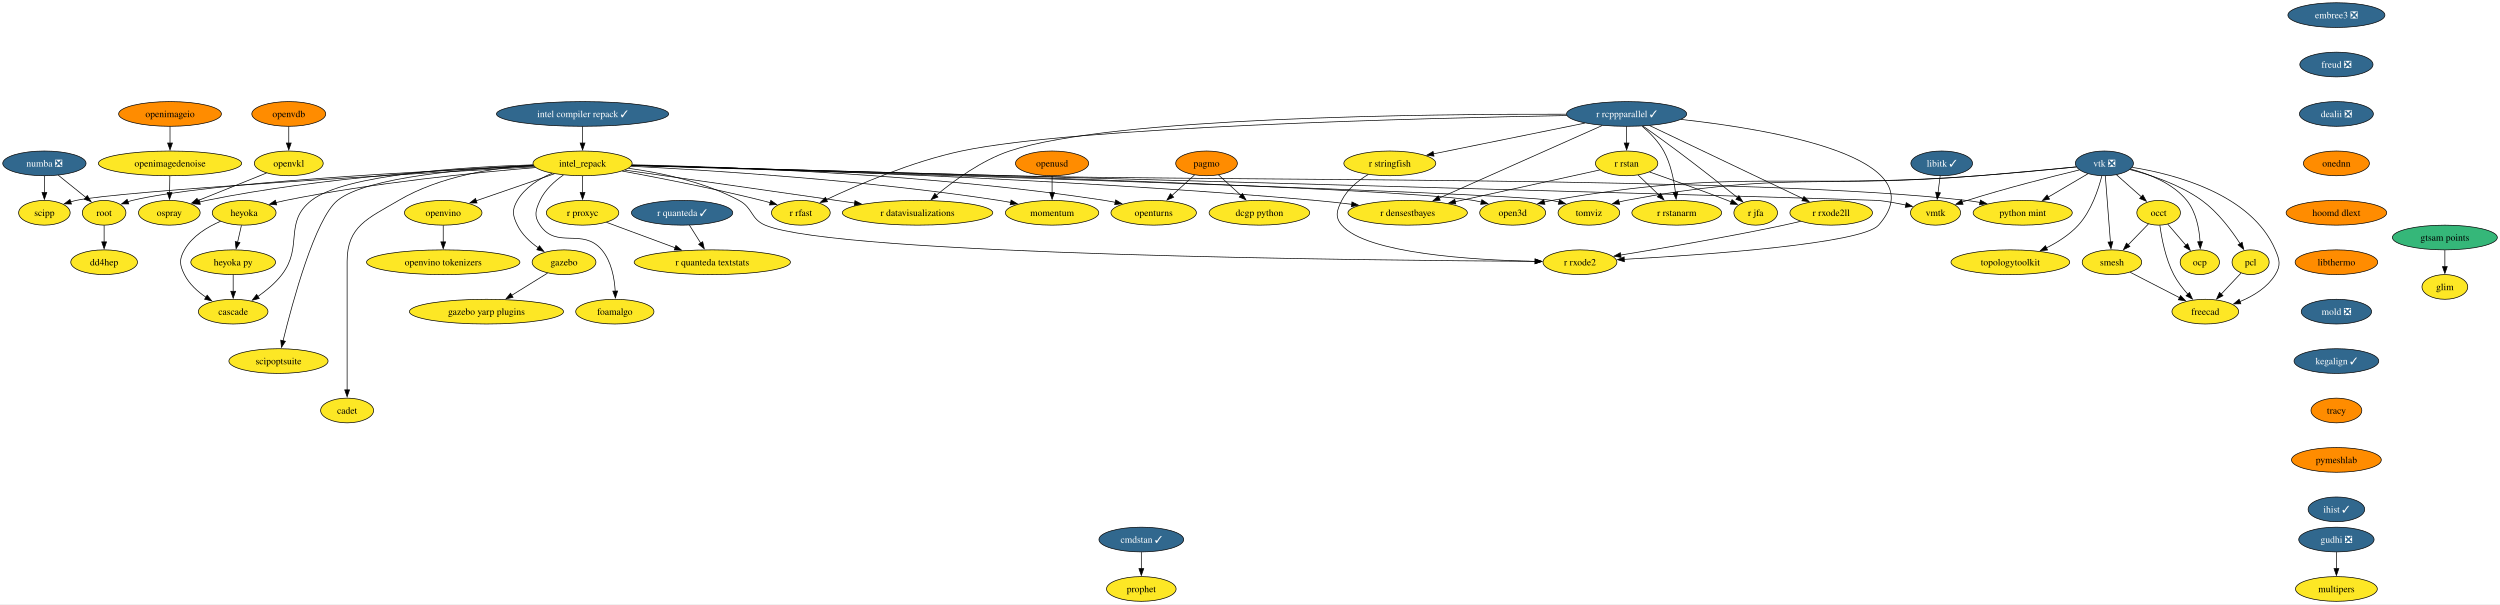
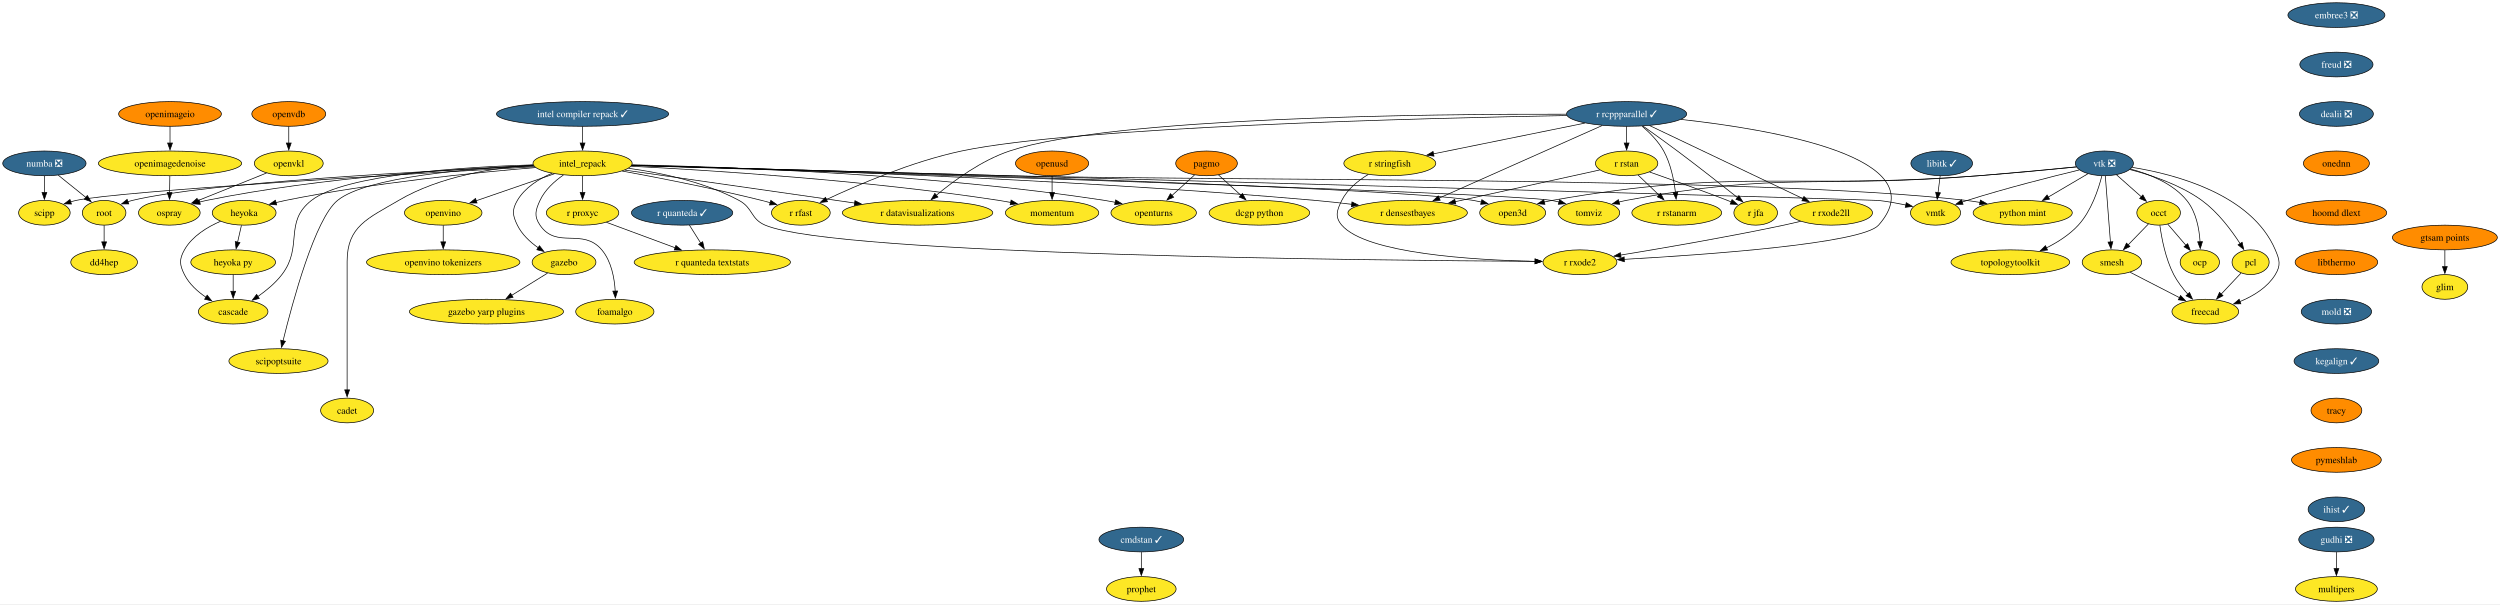
<svg xmlns="http://www.w3.org/2000/svg" xmlns:xlink="http://www.w3.org/1999/xlink" width="3642pt" height="880pt" viewBox="0.00 0.00 3642.00 880.00">
  <g id="graph0" class="graph" transform="scale(1 1) rotate(0) translate(4 876)">
    <polygon fill="white" stroke="none" points="-4,4 -4,-876 3638.14,-876 3638.14,4 -4,4" />
    <g id="node1" class="node">
      <g id="a_node1">
        <a xlink:href="https://github.com/conda-forge/libitk-feedstock/pull/119" xlink:title="libitk ✓">
          <ellipse fill="#31688e" stroke="black" cx="2824.68" cy="-638" rx="44.9" ry="18" />
          <text xml:space="preserve" text-anchor="middle" x="2824.68" y="-633.33" font-family="Times,serif" font-size="14.00" fill="white">libitk ✓</text>
        </a>
      </g>
    </g>
    <g id="node2" class="node">
      <g id="a_node2">
        <a xlink:href="https://github.com/conda-forge/vmtk-feedstock" xlink:title="vmtk">
          <ellipse fill="#fde725" stroke="black" cx="2815.68" cy="-566" rx="36.48" ry="18" />
          <text xml:space="preserve" text-anchor="middle" x="2815.68" y="-561.33" font-family="Times,serif" font-size="14.00">vmtk</text>
        </a>
      </g>
    </g>
    <g id="edge1" class="edge">
      <path fill="none" stroke="black" d="M2822.45,-619.7C2821.51,-612.32 2820.37,-603.52 2819.31,-595.25" />
      <polygon fill="black" stroke="black" points="2822.82,-595.08 2818.07,-585.61 2815.87,-595.97 2822.82,-595.08" />
    </g>
    <g id="node3" class="node">
      <g id="a_node3">
        <a xlink:href="https://github.com/conda-forge/openturns-feedstock" xlink:title="openturns">
          <ellipse fill="#fde725" stroke="black" cx="1676.68" cy="-566" rx="62.26" ry="18" />
          <text xml:space="preserve" text-anchor="middle" x="1676.68" y="-561.33" font-family="Times,serif" font-size="14.00">openturns</text>
        </a>
      </g>
    </g>
    <g id="node4" class="node">
      <g id="a_node4">
        <a xlink:href="https://github.com/conda-forge/pagmo-feedstock" xlink:title="pagmo">
          <ellipse fill="#ff8c00" stroke="black" cx="1753.68" cy="-638" rx="44.9" ry="18" />
          <text xml:space="preserve" text-anchor="middle" x="1753.68" y="-633.33" font-family="Times,serif" font-size="14.00">pagmo</text>
        </a>
      </g>
    </g>
    <g id="edge2" class="edge">
      <path fill="none" stroke="black" d="M1736.21,-621.12C1726.47,-612.27 1714.15,-601.07 1703.25,-591.16" />
      <polygon fill="black" stroke="black" points="1705.76,-588.71 1696,-584.57 1701.05,-593.89 1705.76,-588.71" />
    </g>
    <g id="node5" class="node">
      <g id="a_node5">
        <a xlink:href="https://github.com/conda-forge/dcgp-python-feedstock" xlink:title="dcgp python">
          <ellipse fill="#fde725" stroke="black" cx="1830.68" cy="-566" rx="73.3" ry="18" />
          <text xml:space="preserve" text-anchor="middle" x="1830.68" y="-561.33" font-family="Times,serif" font-size="14.00">dcgp python</text>
        </a>
      </g>
    </g>
    <g id="edge3" class="edge">
      <path fill="none" stroke="black" d="M1771.15,-621.12C1780.81,-612.33 1793.03,-601.23 1803.87,-591.37" />
      <polygon fill="black" stroke="black" points="1806.04,-594.13 1811.08,-584.82 1801.33,-588.95 1806.04,-594.13" />
    </g>
    <g id="node6" class="node">
      <g id="a_node6">
        <a xlink:href="https://github.com/conda-forge/r-rcppparallel-feedstock/pull/45" xlink:title="r rcppparallel ✓">
          <ellipse fill="#31688e" stroke="black" cx="2365.68" cy="-710" rx="87.51" ry="18" />
          <text xml:space="preserve" text-anchor="middle" x="2365.68" y="-705.33" font-family="Times,serif" font-size="14.00" fill="white">r rcppparallel ✓</text>
        </a>
      </g>
    </g>
    <g id="node7" class="node">
      <g id="a_node7">
        <a xlink:href="https://github.com/conda-forge/r-rstan-feedstock" xlink:title="r rstan">
          <ellipse fill="#fde725" stroke="black" cx="2365.68" cy="-638" rx="45.42" ry="18" />
          <text xml:space="preserve" text-anchor="middle" x="2365.68" y="-633.33" font-family="Times,serif" font-size="14.00">r rstan</text>
        </a>
      </g>
    </g>
    <g id="edge4" class="edge">
      <path fill="none" stroke="black" d="M2365.68,-691.7C2365.68,-684.41 2365.68,-675.73 2365.68,-667.54" />
      <polygon fill="black" stroke="black" points="2369.18,-667.62 2365.68,-657.62 2362.18,-667.62 2369.18,-667.62" />
    </g>
    <g id="node8" class="node">
      <g id="a_node8">
        <a xlink:href="https://github.com/conda-forge/r-rstanarm-feedstock" xlink:title="r rstanarm">
          <ellipse fill="#fde725" stroke="black" cx="2438.68" cy="-566" rx="65.41" ry="18" />
          <text xml:space="preserve" text-anchor="middle" x="2438.68" y="-561.33" font-family="Times,serif" font-size="14.00">r rstanarm</text>
        </a>
      </g>
    </g>
    <g id="edge5" class="edge">
      <path fill="none" stroke="black" d="M2388.23,-692.18C2399.33,-682.74 2411.96,-670.04 2419.68,-656 2429.87,-637.46 2434.6,-613.97 2436.79,-595.78" />
      <polygon fill="black" stroke="black" points="2440.26,-596.23 2437.77,-585.93 2433.29,-595.53 2440.26,-596.23" />
    </g>
    <g id="node9" class="node">
      <g id="a_node9">
        <a xlink:href="https://github.com/conda-forge/r-rfast-feedstock" xlink:title="r rfast">
          <ellipse fill="#fde725" stroke="black" cx="1162.68" cy="-566" rx="42.79" ry="18" />
          <text xml:space="preserve" text-anchor="middle" x="1162.68" y="-561.33" font-family="Times,serif" font-size="14.00">r rfast</text>
        </a>
      </g>
    </g>
    <g id="edge6" class="edge">
      <path fill="none" stroke="black" d="M2278.65,-707.67C2073.36,-703.97 1563.65,-691.42 1396.68,-656 1324.45,-640.68 1245.04,-606.5 1199.78,-585.24" />
      <polygon fill="black" stroke="black" points="1201.48,-582.17 1190.95,-581.04 1198.48,-588.49 1201.48,-582.17" />
    </g>
    <g id="node10" class="node">
      <g id="a_node10">
        <a xlink:href="https://github.com/conda-forge/r-stringfish-feedstock" xlink:title="r stringfish">
          <ellipse fill="#fde725" stroke="black" cx="2020.68" cy="-638" rx="66.99" ry="18" />
          <text xml:space="preserve" text-anchor="middle" x="2020.68" y="-633.33" font-family="Times,serif" font-size="14.00">r stringfish</text>
        </a>
      </g>
    </g>
    <g id="edge7" class="edge">
      <path fill="none" stroke="black" d="M2304.79,-696.65C2242.75,-684.06 2146.94,-664.62 2084.02,-651.85" />
      <polygon fill="black" stroke="black" points="2085.04,-648.49 2074.54,-649.93 2083.65,-655.35 2085.04,-648.49" />
    </g>
    <g id="node11" class="node">
      <g id="a_node11">
        <a xlink:href="https://github.com/conda-forge/r-datavisualizations-feedstock" xlink:title="r datavisualizations">
          <ellipse fill="#fde725" stroke="black" cx="1332.68" cy="-566" rx="109.61" ry="18" />
          <text xml:space="preserve" text-anchor="middle" x="1332.68" y="-561.33" font-family="Times,serif" font-size="14.00">r datavisualizations</text>
        </a>
      </g>
    </g>
    <g id="edge8" class="edge">
      <path fill="none" stroke="black" d="M2277.83,-709.61C2082,-710.05 1615.24,-705.66 1466.68,-656 1425.87,-642.36 1385.64,-612.9 1360.08,-591.6" />
      <polygon fill="black" stroke="black" points="1362.39,-588.97 1352.5,-585.15 1357.85,-594.3 1362.39,-588.97" />
    </g>
    <g id="node12" class="node">
      <g id="a_node12">
        <a xlink:href="https://github.com/conda-forge/r-jfa-feedstock" xlink:title="r jfa">
          <ellipse fill="#fde725" stroke="black" cx="2553.68" cy="-566" rx="31.74" ry="18" />
          <text xml:space="preserve" text-anchor="middle" x="2553.68" y="-561.33" font-family="Times,serif" font-size="14.00">r jfa</text>
        </a>
      </g>
    </g>
    <g id="edge9" class="edge">
      <path fill="none" stroke="black" d="M2389.52,-692.3C2404.11,-681.99 2423.1,-668.4 2439.68,-656 2470.07,-633.27 2504.32,-606.35 2527.28,-588.11" />
      <polygon fill="black" stroke="black" points="2529.25,-591.01 2534.9,-582.05 2524.89,-585.54 2529.25,-591.01" />
    </g>
    <g id="node13" class="node">
      <g id="a_node13">
        <a xlink:href="https://github.com/conda-forge/r-densestbayes-feedstock" xlink:title="r densestbayes">
          <ellipse fill="#fde725" stroke="black" cx="2046.68" cy="-566" rx="86.98" ry="18" />
          <text xml:space="preserve" text-anchor="middle" x="2046.68" y="-561.33" font-family="Times,serif" font-size="14.00">r densestbayes</text>
        </a>
      </g>
    </g>
    <g id="edge10" class="edge">
      <path fill="none" stroke="black" d="M2330.01,-693.12C2271.8,-667.21 2156.43,-615.86 2092.32,-587.32" />
      <polygon fill="black" stroke="black" points="2094.06,-584.26 2083.5,-583.39 2091.21,-590.65 2094.06,-584.26" />
    </g>
    <g id="node14" class="node">
      <g id="a_node14">
        <a xlink:href="https://github.com/conda-forge/r-rxode2ll-feedstock" xlink:title="r rxode2ll">
          <ellipse fill="#fde725" stroke="black" cx="2663.68" cy="-566" rx="60.15" ry="18" />
          <text xml:space="preserve" text-anchor="middle" x="2663.68" y="-561.33" font-family="Times,serif" font-size="14.00">r rxode2ll</text>
        </a>
      </g>
    </g>
    <g id="edge11" class="edge">
      <path fill="none" stroke="black" d="M2399.28,-692.99C2454.28,-666.78 2563.32,-614.82 2622.74,-586.51" />
      <polygon fill="black" stroke="black" points="2624,-589.78 2631.52,-582.32 2620.99,-583.47 2624,-589.78" />
    </g>
    <g id="node15" class="node">
      <g id="a_node15">
        <a xlink:href="https://github.com/conda-forge/r-rxode2-feedstock" xlink:title="r rxode2">
          <ellipse fill="#fde725" stroke="black" cx="2297.68" cy="-494" rx="53.84" ry="18" />
          <text xml:space="preserve" text-anchor="middle" x="2297.68" y="-489.32" font-family="Times,serif" font-size="14.00">r rxode2</text>
        </a>
      </g>
    </g>
    <g id="edge12" class="edge">
      <path fill="none" stroke="black" d="M2444.8,-702.03C2576.99,-687.5 2820.09,-646.71 2732.68,-548 2708.54,-520.74 2477.27,-504.61 2362.14,-498.21" />
      <polygon fill="black" stroke="black" points="2362.39,-494.72 2352.21,-497.67 2362.01,-501.71 2362.39,-494.72" />
    </g>
    <g id="edge13" class="edge">
      <path fill="none" stroke="black" d="M2382.24,-621.12C2391.31,-612.42 2402.75,-601.45 2412.96,-591.66" />
      <polygon fill="black" stroke="black" points="2415.27,-594.29 2420.07,-584.84 2410.43,-589.24 2415.27,-594.29" />
    </g>
    <g id="edge14" class="edge">
      <path fill="none" stroke="black" d="M2399.12,-625.45C2429.03,-615 2473.97,-598.99 2512.68,-584 2514.46,-583.31 2516.27,-582.6 2518.11,-581.87" />
      <polygon fill="black" stroke="black" points="2519.24,-585.18 2527.2,-578.18 2516.62,-578.7 2519.24,-585.18" />
    </g>
    <g id="edge15" class="edge">
      <path fill="none" stroke="black" d="M2326.56,-628.42C2274.11,-616.91 2180.14,-596.29 2115.66,-582.14" />
      <polygon fill="black" stroke="black" points="2116.78,-578.8 2106.26,-580.07 2115.28,-585.64 2116.78,-578.8" />
    </g>
    <g id="edge16" class="edge">
      <path fill="none" stroke="black" d="M1989.3,-621.89C1974.71,-613.05 1958.82,-600.38 1950.68,-584 1943.56,-569.67 1940.25,-560.14 1950.68,-548 1986.24,-506.59 2141.96,-497.18 2232.25,-495.27" />
      <polygon fill="black" stroke="black" points="2232.29,-498.77 2242.22,-495.08 2232.16,-491.77 2232.29,-498.77" />
    </g>
    <g id="edge17" class="edge">
      <path fill="none" stroke="black" d="M2619.23,-553.6C2611.09,-551.64 2602.64,-549.69 2594.68,-548 2512.61,-530.59 2416.97,-514.22 2356.87,-504.4" />
      <polygon fill="black" stroke="black" points="2357.63,-500.98 2347.2,-502.83 2356.51,-507.89 2357.63,-500.98" />
    </g>
    <g id="node16" class="node">
      <g id="a_node16">
        <a xlink:href="https://github.com/conda-forge/vtk-feedstock/pull/443" xlink:title="vtk ❎">
          <ellipse fill="#31688e" stroke="black" cx="3061.68" cy="-638" rx="42.26" ry="18" />
          <text xml:space="preserve" text-anchor="middle" x="3061.68" y="-633.33" font-family="Times,serif" font-size="14.00" fill="white">vtk ❎</text>
        </a>
      </g>
    </g>
    <g id="edge18" class="edge">
      <path fill="none" stroke="black" d="M3025.25,-628.45C2984.93,-618.73 2918.18,-601.88 2861.68,-584 2859.3,-583.25 2856.87,-582.45 2854.43,-581.62" />
      <polygon fill="black" stroke="black" points="2855.77,-578.38 2845.18,-578.36 2853.45,-584.98 2855.77,-578.38" />
    </g>
    <g id="node17" class="node">
      <g id="a_node17">
        <a xlink:href="https://github.com/conda-forge/occt-feedstock" xlink:title="occt">
          <ellipse fill="#fde725" stroke="black" cx="3140.68" cy="-566" rx="31.74" ry="18" />
          <text xml:space="preserve" text-anchor="middle" x="3140.68" y="-561.33" font-family="Times,serif" font-size="14.00">occt</text>
        </a>
      </g>
    </g>
    <g id="edge19" class="edge">
      <path fill="none" stroke="black" d="M3079.21,-621.46C3089.86,-612.03 3103.63,-599.82 3115.44,-589.36" />
      <polygon fill="black" stroke="black" points="3117.71,-592.03 3122.87,-582.78 3113.07,-586.79 3117.71,-592.03" />
    </g>
    <g id="node18" class="node">
      <g id="a_node18">
        <a xlink:href="https://github.com/conda-forge/smesh-feedstock" xlink:title="smesh">
          <ellipse fill="#fde725" stroke="black" cx="3072.68" cy="-494" rx="43.32" ry="18" />
          <text xml:space="preserve" text-anchor="middle" x="3072.68" y="-489.32" font-family="Times,serif" font-size="14.00">smesh</text>
        </a>
      </g>
    </g>
    <g id="edge20" class="edge">
      <path fill="none" stroke="black" d="M3063.03,-619.59C3064.88,-595.61 3068.25,-552.14 3070.48,-523.42" />
      <polygon fill="black" stroke="black" points="3073.95,-523.86 3071.24,-513.62 3066.97,-523.32 3073.95,-523.86" />
    </g>
    <g id="node19" class="node">
      <g id="a_node19">
        <a xlink:href="https://github.com/conda-forge/pcl-feedstock" xlink:title="pcl">
          <ellipse fill="#fde725" stroke="black" cx="3274.68" cy="-494" rx="27" ry="18" />
          <text xml:space="preserve" text-anchor="middle" x="3274.68" y="-489.32" font-family="Times,serif" font-size="14.00">pcl</text>
        </a>
      </g>
    </g>
    <g id="edge21" class="edge">
      <path fill="none" stroke="black" d="M3098.73,-629.02C3129.04,-621.19 3171.94,-607.01 3203.68,-584 3226.98,-567.11 3246.75,-540.63 3259.46,-520.95" />
      <polygon fill="black" stroke="black" points="3262.32,-522.98 3264.64,-512.64 3256.38,-519.27 3262.32,-522.98" />
    </g>
    <g id="node20" class="node">
      <g id="a_node20">
        <a xlink:href="https://github.com/conda-forge/freecad-feedstock" xlink:title="freecad">
          <ellipse fill="#fde725" stroke="black" cx="3208.68" cy="-422" rx="48.58" ry="18" />
          <text xml:space="preserve" text-anchor="middle" x="3208.68" y="-417.32" font-family="Times,serif" font-size="14.00">freecad</text>
        </a>
      </g>
    </g>
    <g id="edge22" class="edge">
      <path fill="none" stroke="black" d="M3102.16,-632.21C3163.34,-622.39 3275.92,-593.54 3310.68,-512 3316.95,-497.28 3318.98,-489.68 3310.68,-476 3299.27,-457.22 3278.81,-444.79 3259.19,-436.72" />
      <polygon fill="black" stroke="black" points="3260.45,-433.45 3249.85,-433.21 3257.98,-440.01 3260.45,-433.45" />
    </g>
    <g id="node21" class="node">
      <g id="a_node21">
        <a xlink:href="https://github.com/conda-forge/topologytoolkit-feedstock" xlink:title="topologytoolkit">
          <ellipse fill="#fde725" stroke="black" cx="2924.68" cy="-494" rx="86.46" ry="18" />
          <text xml:space="preserve" text-anchor="middle" x="2924.68" y="-489.32" font-family="Times,serif" font-size="14.00">topologytoolkit</text>
        </a>
      </g>
    </g>
    <g id="edge23" class="edge">
      <path fill="none" stroke="black" d="M3057.96,-619.71C3053.02,-600.26 3042.63,-568.69 3023.68,-548 3010.92,-534.07 2993.64,-523.09 2977.09,-514.83" />
      <polygon fill="black" stroke="black" points="2978.83,-511.78 2968.29,-510.67 2975.84,-518.11 2978.83,-511.78" />
    </g>
    <g id="node22" class="node">
      <g id="a_node22">
        <a xlink:href="https://github.com/conda-forge/tomviz-feedstock" xlink:title="tomviz">
          <ellipse fill="#fde725" stroke="black" cx="2310.68" cy="-566" rx="44.9" ry="18" />
          <text xml:space="preserve" text-anchor="middle" x="2310.68" y="-561.33" font-family="Times,serif" font-size="14.00">tomviz</text>
        </a>
      </g>
    </g>
    <g id="edge24" class="edge">
      <path fill="none" stroke="black" d="M3020.64,-632.92C2983.56,-629.3 2927.49,-623.98 2878.68,-620 2650.43,-601.41 2589.67,-626.68 2364.68,-584 2361.31,-583.36 2357.86,-582.58 2354.41,-581.71" />
      <polygon fill="black" stroke="black" points="2355.52,-578.39 2344.95,-579.08 2353.65,-585.13 2355.52,-578.39" />
    </g>
    <g id="node23" class="node">
      <g id="a_node23">
        <a xlink:href="https://github.com/conda-forge/python-mint-feedstock" xlink:title="python mint">
          <ellipse fill="#fde725" stroke="black" cx="2942.68" cy="-566" rx="72.25" ry="18" />
          <text xml:space="preserve" text-anchor="middle" x="2942.68" y="-561.33" font-family="Times,serif" font-size="14.00">python mint</text>
        </a>
      </g>
    </g>
    <g id="edge25" class="edge">
      <path fill="none" stroke="black" d="M3037.6,-622.83C3021.02,-613.08 2998.67,-599.94 2979.82,-588.85" />
      <polygon fill="black" stroke="black" points="2981.75,-585.92 2971.36,-583.87 2978.2,-591.96 2981.75,-585.92" />
    </g>
    <g id="node24" class="node">
      <g id="a_node24">
        <a xlink:href="https://github.com/conda-forge/ocp-feedstock" xlink:title="ocp">
          <ellipse fill="#fde725" stroke="black" cx="3200.68" cy="-494" rx="28.59" ry="18" />
          <text xml:space="preserve" text-anchor="middle" x="3200.68" y="-489.32" font-family="Times,serif" font-size="14.00">ocp</text>
        </a>
      </g>
    </g>
    <g id="edge26" class="edge">
      <path fill="none" stroke="black" d="M3099.74,-629.76C3126.59,-622.66 3161.28,-609.09 3181.68,-584 3195.4,-567.13 3199.86,-542.67 3201.05,-523.66" />
      <polygon fill="black" stroke="black" points="3204.54,-523.99 3201.37,-513.88 3197.54,-523.76 3204.54,-523.99" />
    </g>
    <g id="node25" class="node">
      <g id="a_node25">
        <a xlink:href="https://github.com/conda-forge/open3d-feedstock" xlink:title="open3d">
          <ellipse fill="#fde725" stroke="black" cx="2199.68" cy="-566" rx="48.05" ry="18" />
          <text xml:space="preserve" text-anchor="middle" x="2199.68" y="-561.33" font-family="Times,serif" font-size="14.00">open3d</text>
        </a>
      </g>
    </g>
    <g id="edge27" class="edge">
      <path fill="none" stroke="black" d="M3021.01,-632.81C2983.95,-629.09 2927.68,-623.69 2878.68,-620 2602.55,-599.19 2529.41,-631.89 2256.68,-584 2253.07,-583.37 2249.36,-582.58 2245.66,-581.7" />
      <polygon fill="black" stroke="black" points="2246.67,-578.35 2236.11,-579.2 2244.9,-585.12 2246.67,-578.35" />
    </g>
    <g id="edge28" class="edge">
      <path fill="none" stroke="black" d="M3125.92,-549.81C3117.26,-540.89 3106.1,-529.41 3096.24,-519.26" />
      <polygon fill="black" stroke="black" points="3098.88,-516.95 3089.41,-512.22 3093.86,-521.83 3098.88,-516.95" />
    </g>
    <g id="edge29" class="edge">
      <path fill="none" stroke="black" d="M3142.5,-547.76C3145.01,-529.18 3150.66,-499.17 3162.68,-476 3168.01,-465.73 3175.72,-455.78 3183.31,-447.33" />
      <polygon fill="black" stroke="black" points="3185.7,-449.89 3190.02,-440.22 3180.61,-445.08 3185.7,-449.89" />
    </g>
    <g id="edge30" class="edge">
      <path fill="none" stroke="black" d="M3153.99,-549.46C3161.79,-540.37 3171.79,-528.7 3180.54,-518.5" />
      <polygon fill="black" stroke="black" points="3182.98,-521.03 3186.83,-511.16 3177.66,-516.48 3182.98,-521.03" />
    </g>
    <g id="edge31" class="edge">
      <path fill="none" stroke="black" d="M3099.22,-479.34C3119.74,-468.78 3148.39,-454.03 3171.23,-442.27" />
      <polygon fill="black" stroke="black" points="3172.63,-445.49 3179.92,-437.8 3169.43,-439.27 3172.63,-445.49" />
    </g>
    <g id="edge32" class="edge">
      <path fill="none" stroke="black" d="M3260.68,-478.15C3252.29,-469.25 3241.4,-457.71 3231.76,-447.48" />
      <polygon fill="black" stroke="black" points="3234.48,-445.27 3225.08,-440.39 3229.39,-450.07 3234.48,-445.27" />
    </g>
    <g id="node26" class="node">
      <g id="a_node26">
        <a xlink:href="https://github.com/conda-forge/numba-feedstock/pull/186" xlink:title="numba ❎">
          <ellipse fill="#31688e" stroke="black" cx="60.68" cy="-638" rx="60.68" ry="18" />
          <text xml:space="preserve" text-anchor="middle" x="60.68" y="-633.33" font-family="Times,serif" font-size="14.00" fill="white">numba ❎</text>
        </a>
      </g>
    </g>
    <g id="node27" class="node">
      <g id="a_node27">
        <a xlink:href="https://github.com/conda-forge/root-feedstock" xlink:title="root">
          <ellipse fill="#fde725" stroke="black" cx="147.68" cy="-566" rx="31.74" ry="18" />
          <text xml:space="preserve" text-anchor="middle" x="147.68" y="-561.33" font-family="Times,serif" font-size="14.00">root</text>
        </a>
      </g>
    </g>
    <g id="edge33" class="edge">
      <path fill="none" stroke="black" d="M80.86,-620.76C92.81,-611.14 108.11,-598.84 121.04,-588.43" />
      <polygon fill="black" stroke="black" points="123.19,-591.19 128.79,-582.2 118.8,-585.74 123.19,-591.19" />
    </g>
    <g id="node28" class="node">
      <g id="a_node28">
        <a xlink:href="https://github.com/conda-forge/scipp-feedstock" xlink:title="scipp">
          <ellipse fill="#fde725" stroke="black" cx="60.68" cy="-566" rx="37.53" ry="18" />
          <text xml:space="preserve" text-anchor="middle" x="60.68" y="-561.33" font-family="Times,serif" font-size="14.00">scipp</text>
        </a>
      </g>
    </g>
    <g id="edge34" class="edge">
      <path fill="none" stroke="black" d="M60.68,-619.7C60.68,-612.41 60.68,-603.73 60.68,-595.54" />
      <polygon fill="black" stroke="black" points="64.18,-595.62 60.68,-585.62 57.18,-595.62 64.18,-595.62" />
    </g>
    <g id="node29" class="node">
      <g id="a_node29">
        <a xlink:href="https://github.com/conda-forge/dd4hep-feedstock" xlink:title="dd4hep">
          <ellipse fill="#fde725" stroke="black" cx="147.68" cy="-494" rx="48.58" ry="18" />
          <text xml:space="preserve" text-anchor="middle" x="147.68" y="-489.32" font-family="Times,serif" font-size="14.00">dd4hep</text>
        </a>
      </g>
    </g>
    <g id="edge35" class="edge">
      <path fill="none" stroke="black" d="M147.68,-547.7C147.68,-540.41 147.68,-531.73 147.68,-523.54" />
      <polygon fill="black" stroke="black" points="151.18,-523.62 147.68,-513.62 144.18,-523.62 151.18,-523.62" />
    </g>
    <g id="node30" class="node">
      <g id="a_node30">
        <a xlink:href="https://github.com/conda-forge/r-quanteda-feedstock/pull/47" xlink:title="r quanteda ✓">
          <ellipse fill="#31688e" stroke="black" cx="989.68" cy="-566" rx="73.83" ry="18" />
          <text xml:space="preserve" text-anchor="middle" x="989.68" y="-561.33" font-family="Times,serif" font-size="14.00" fill="white">r quanteda ✓</text>
        </a>
      </g>
    </g>
    <g id="node31" class="node">
      <g id="a_node31">
        <a xlink:href="https://github.com/conda-forge/r-quanteda.textstats-feedstock" xlink:title="r quanteda textstats">
          <ellipse fill="#fde725" stroke="black" cx="1033.68" cy="-494" rx="113.82" ry="18" />
          <text xml:space="preserve" text-anchor="middle" x="1033.68" y="-489.32" font-family="Times,serif" font-size="14.00">r quanteda textstats</text>
        </a>
      </g>
    </g>
    <g id="edge36" class="edge">
      <path fill="none" stroke="black" d="M1000.33,-548.05C1005.28,-540.18 1011.29,-530.62 1016.84,-521.79" />
      <polygon fill="black" stroke="black" points="1019.66,-523.89 1022.01,-513.56 1013.73,-520.16 1019.66,-523.89" />
    </g>
    <g id="node32" class="node">
      <g id="a_node32">
        <a xlink:href="https://github.com/conda-forge/embree3-feedstock/pull/45" xlink:title="embree3 ❎">
          <ellipse fill="#31688e" stroke="black" cx="3399.68" cy="-854" rx="70.68" ry="18" />
          <text xml:space="preserve" text-anchor="middle" x="3399.68" y="-849.33" font-family="Times,serif" font-size="14.00" fill="white">embree3 ❎</text>
        </a>
      </g>
    </g>
    <g id="node33" class="node">
      <g id="a_node33">
        <a xlink:href="https://github.com/conda-forge/freud-feedstock/pull/75" xlink:title="freud ❎">
          <ellipse fill="#31688e" stroke="black" cx="3399.68" cy="-782" rx="53.31" ry="18" />
          <text xml:space="preserve" text-anchor="middle" x="3399.68" y="-777.33" font-family="Times,serif" font-size="14.00" fill="white">freud ❎</text>
        </a>
      </g>
    </g>
    <g id="node34" class="node">
      <g id="a_node34">
        <a xlink:href="https://github.com/conda-forge/dealii-feedstock/pull/37" xlink:title="dealii ❎">
          <ellipse fill="#31688e" stroke="black" cx="3399.68" cy="-710" rx="53.84" ry="18" />
          <text xml:space="preserve" text-anchor="middle" x="3399.68" y="-705.33" font-family="Times,serif" font-size="14.00" fill="white">dealii ❎</text>
        </a>
      </g>
    </g>
    <g id="node40" class="node">
      <g id="a_node40">
        <a xlink:href="https://github.com/conda-forge/onednn-feedstock" xlink:title="onednn">
          <ellipse fill="#ff8c00" stroke="black" cx="3399.68" cy="-638" rx="48.05" ry="18" />
          <text xml:space="preserve" text-anchor="middle" x="3399.68" y="-633.33" font-family="Times,serif" font-size="14.00">onednn</text>
        </a>
      </g>
    </g>
    <g id="node35" class="node">
      <g id="a_node35">
        <a xlink:href="https://github.com/conda-forge/gudhi-feedstock/pull/81" xlink:title="gudhi ❎">
          <ellipse fill="#31688e" stroke="black" cx="3399.68" cy="-90" rx="54.89" ry="18" />
          <text xml:space="preserve" text-anchor="middle" x="3399.68" y="-85.33" font-family="Times,serif" font-size="14.00" fill="white">gudhi ❎</text>
        </a>
      </g>
    </g>
    <g id="node36" class="node">
      <g id="a_node36">
        <a xlink:href="https://github.com/conda-forge/multipers-feedstock" xlink:title="multipers">
          <ellipse fill="#fde725" stroke="black" cx="3399.68" cy="-18" rx="59.63" ry="18" />
          <text xml:space="preserve" text-anchor="middle" x="3399.68" y="-13.32" font-family="Times,serif" font-size="14.00">multipers</text>
        </a>
      </g>
    </g>
    <g id="edge39" class="edge">
      <path fill="none" stroke="black" d="M3399.68,-71.7C3399.68,-64.41 3399.68,-55.73 3399.68,-47.54" />
      <polygon fill="black" stroke="black" points="3403.18,-47.62 3399.68,-37.62 3396.18,-47.62 3403.18,-47.62" />
    </g>
    <g id="node37" class="node">
      <g id="a_node37">
        <a xlink:href="https://github.com/conda-forge/openimageio-feedstock" xlink:title="openimageio">
          <ellipse fill="#ff8c00" stroke="black" cx="243.68" cy="-710" rx="74.88" ry="18" />
          <text xml:space="preserve" text-anchor="middle" x="243.68" y="-705.33" font-family="Times,serif" font-size="14.00">openimageio</text>
        </a>
      </g>
    </g>
    <g id="node38" class="node">
      <g id="a_node38">
        <a xlink:href="https://github.com/conda-forge/openimagedenoise-feedstock" xlink:title="openimagedenoise">
          <ellipse fill="#fde725" stroke="black" cx="243.68" cy="-638" rx="104.35" ry="18" />
          <text xml:space="preserve" text-anchor="middle" x="243.68" y="-633.33" font-family="Times,serif" font-size="14.00">openimagedenoise</text>
        </a>
      </g>
    </g>
    <g id="edge40" class="edge">
      <path fill="none" stroke="black" d="M243.68,-691.7C243.68,-684.41 243.68,-675.73 243.68,-667.54" />
      <polygon fill="black" stroke="black" points="247.18,-667.62 243.68,-657.62 240.18,-667.62 247.18,-667.62" />
    </g>
    <g id="node39" class="node">
      <g id="a_node39">
        <a xlink:href="https://github.com/conda-forge/ospray-feedstock" xlink:title="ospray">
          <ellipse fill="#fde725" stroke="black" cx="242.68" cy="-566" rx="44.9" ry="18" />
          <text xml:space="preserve" text-anchor="middle" x="242.68" y="-561.33" font-family="Times,serif" font-size="14.00">ospray</text>
        </a>
      </g>
    </g>
    <g id="edge41" class="edge">
      <path fill="none" stroke="black" d="M243.43,-619.7C243.33,-612.41 243.2,-603.73 243.09,-595.54" />
      <polygon fill="black" stroke="black" points="246.59,-595.57 242.94,-585.62 239.59,-595.67 246.59,-595.57" />
    </g>
    <g id="node54" class="node">
      <g id="a_node54">
        <a xlink:href="https://github.com/conda-forge/hoomd-dlext-feedstock" xlink:title="hoomd dlext">
          <ellipse fill="#ff8c00" stroke="black" cx="3399.68" cy="-566" rx="73.3" ry="18" />
          <text xml:space="preserve" text-anchor="middle" x="3399.68" y="-561.33" font-family="Times,serif" font-size="14.00">hoomd dlext</text>
        </a>
      </g>
    </g>
    <g id="node41" class="node">
      <g id="a_node41">
        <a xlink:href="https://github.com/conda-forge/r-proxyc-feedstock" xlink:title="r proxyc">
          <ellipse fill="#fde725" stroke="black" cx="844.68" cy="-566" rx="52.79" ry="18" />
          <text xml:space="preserve" text-anchor="middle" x="844.68" y="-561.33" font-family="Times,serif" font-size="14.00">r proxyc</text>
        </a>
      </g>
    </g>
    <g id="edge43" class="edge">
      <path fill="none" stroke="black" d="M879.34,-552.16C907.4,-541.77 947.4,-526.95 979.65,-515.01" />
      <polygon fill="black" stroke="black" points="980.68,-518.36 988.84,-511.61 978.25,-511.8 980.68,-518.36" />
    </g>
    <g id="node42" class="node">
      <g id="a_node42">
        <a xlink:href="https://github.com/conda-forge/gazebo-feedstock" xlink:title="gazebo">
          <ellipse fill="#fde725" stroke="black" cx="817.68" cy="-494" rx="46.47" ry="18" />
          <text xml:space="preserve" text-anchor="middle" x="817.68" y="-489.32" font-family="Times,serif" font-size="14.00">gazebo</text>
        </a>
      </g>
    </g>
    <g id="node43" class="node">
      <g id="a_node43">
        <a xlink:href="https://github.com/conda-forge/gazebo-yarp-plugins-feedstock" xlink:title="gazebo yarp plugins">
          <ellipse fill="#fde725" stroke="black" cx="704.68" cy="-422" rx="112.24" ry="18" />
          <text xml:space="preserve" text-anchor="middle" x="704.68" y="-417.32" font-family="Times,serif" font-size="14.00">gazebo yarp plugins</text>
        </a>
      </g>
    </g>
    <g id="edge44" class="edge">
      <path fill="none" stroke="black" d="M793.71,-478.15C778.55,-468.76 758.64,-456.43 741.5,-445.81" />
      <polygon fill="black" stroke="black" points="743.41,-442.88 733.07,-440.59 739.72,-448.83 743.41,-442.88" />
    </g>
    <g id="node44" class="node">
      <g id="a_node44">
        <a xlink:href="https://github.com/conda-forge/intel_repack-feedstock" xlink:title="intel_repack">
          <ellipse fill="#fde725" stroke="black" cx="844.68" cy="-638" rx="72.25" ry="18" />
          <text xml:space="preserve" text-anchor="middle" x="844.68" y="-633.33" font-family="Times,serif" font-size="14.00">intel_repack</text>
        </a>
      </g>
    </g>
    <g id="edge45" class="edge">
      <path fill="none" stroke="black" d="M916.48,-635.03C1260.17,-625.57 2721.18,-585.33 2732.68,-584 2745.65,-582.5 2759.62,-580 2772.32,-577.36" />
      <polygon fill="black" stroke="black" points="2773.05,-580.79 2782.09,-575.25 2771.57,-573.94 2773.05,-580.79" />
    </g>
    <g id="edge46" class="edge">
      <path fill="none" stroke="black" d="M916.72,-635.95C1052.34,-633.08 1354.5,-622.55 1605.68,-584 1610.6,-583.24 1615.69,-582.32 1620.77,-581.3" />
      <polygon fill="black" stroke="black" points="1621.31,-584.76 1630.35,-579.24 1619.84,-577.92 1621.31,-584.76" />
    </g>
    <g id="edge47" class="edge">
      <path fill="none" stroke="black" d="M902.29,-626.83C955.4,-617.1 1036.26,-601.36 1105.68,-584 1109.72,-582.99 1113.91,-581.87 1118.09,-580.71" />
      <polygon fill="black" stroke="black" points="1118.95,-584.11 1127.6,-577.99 1117.03,-577.38 1118.95,-584.11" />
    </g>
    <g id="edge48" class="edge">
      <path fill="none" stroke="black" d="M906.22,-628.2C979.65,-617.7 1106.13,-599.59 1214.68,-584 1223.25,-582.77 1232.17,-581.49 1241.1,-580.2" />
      <polygon fill="black" stroke="black" points="1241.49,-583.68 1250.89,-578.79 1240.49,-576.75 1241.49,-583.68" />
    </g>
    <g id="edge49" class="edge">
      <path fill="none" stroke="black" d="M916.37,-635.34C1088.46,-630.94 1538.43,-616.98 1912.68,-584 1929.73,-582.5 1947.96,-580.47 1965.3,-578.34" />
      <polygon fill="black" stroke="black" points="1965.56,-581.83 1975.04,-577.11 1964.69,-574.89 1965.56,-581.83" />
    </g>
    <g id="edge50" class="edge">
      <path fill="none" stroke="black" d="M911.58,-630.85C958.85,-624.32 1022.48,-610.99 1072.68,-584 1093.17,-572.98 1089.26,-557.09 1110.68,-548 1213.96,-504.15 1999.11,-496.55 2232.47,-495.26" />
      <polygon fill="black" stroke="black" points="2232.31,-498.76 2242.29,-495.21 2232.27,-491.76 2232.31,-498.76" />
    </g>
    <g id="edge51" class="edge">
      <path fill="none" stroke="black" d="M916.18,-634.85C1194.05,-626.41 2190.17,-595.5 2256.68,-584 2260.1,-583.41 2263.61,-582.65 2267.12,-581.8" />
      <polygon fill="black" stroke="black" points="2268,-585.18 2276.73,-579.17 2266.16,-578.43 2268,-585.18" />
    </g>
    <g id="edge52" class="edge">
      <path fill="none" stroke="black" d="M916.04,-635.01C1031.67,-631.81 1267.17,-625.3 1466.68,-620 1776.45,-611.77 2552.85,-619.59 2860.68,-584 2867.15,-583.25 2873.88,-582.24 2880.56,-581.09" />
      <polygon fill="black" stroke="black" points="2881.04,-584.56 2890.24,-579.31 2879.77,-577.68 2881.04,-584.56" />
    </g>
    <g id="edge53" class="edge">
      <path fill="none" stroke="black" d="M916.15,-635.12C1170.33,-628.3 2021.79,-604.17 2142.68,-584 2146.46,-583.37 2150.34,-582.56 2154.22,-581.65" />
      <polygon fill="black" stroke="black" points="2154.78,-585.12 2163.57,-579.21 2153.01,-578.35 2154.78,-585.12" />
    </g>
    <g id="edge54" class="edge">
      <path fill="none" stroke="black" d="M773.64,-634.06C627.58,-627.56 298.08,-610.41 188.68,-584 186.54,-583.48 184.38,-582.87 182.21,-582.19" />
      <polygon fill="black" stroke="black" points="183.56,-578.96 172.96,-578.87 181.19,-585.55 183.56,-578.96" />
    </g>
    <g id="edge55" class="edge">
      <path fill="none" stroke="black" d="M774.57,-633.09C602.91,-623.37 170.83,-597.86 106.68,-584 104.08,-583.44 101.43,-582.76 98.78,-582" />
      <polygon fill="black" stroke="black" points="100.06,-578.74 89.47,-579.01 97.92,-585.4 100.06,-578.74" />
    </g>
    <g id="edge65" class="edge">
      <path fill="none" stroke="black" d="M773.04,-634.83C667.7,-630.57 465.27,-618.3 296.68,-584 293.37,-583.33 289.97,-582.53 286.57,-581.65" />
      <polygon fill="black" stroke="black" points="287.84,-578.37 277.26,-579.03 285.94,-585.11 287.84,-578.37" />
    </g>
    <g id="edge56" class="edge">
      <path fill="none" stroke="black" d="M844.68,-619.7C844.68,-612.41 844.68,-603.73 844.68,-595.54" />
      <polygon fill="black" stroke="black" points="848.18,-595.62 844.68,-585.62 841.18,-595.62 848.18,-595.62" />
    </g>
    <g id="edge57" class="edge">
      <path fill="none" stroke="black" d="M799.98,-623.52C780.96,-615.33 760.68,-602.73 749.68,-584 741.58,-570.2 742.66,-562.38 749.68,-548 756.26,-534.52 768.11,-523.48 780.09,-515.02" />
      <polygon fill="black" stroke="black" points="781.9,-518.02 788.37,-509.63 778.08,-512.16 781.9,-518.02" />
    </g>
    <g id="node45" class="node">
      <g id="a_node45">
        <a xlink:href="https://github.com/conda-forge/foamalgo-feedstock" xlink:title="foamalgo">
          <ellipse fill="#fde725" stroke="black" cx="891.68" cy="-422" rx="57" ry="18" />
          <text xml:space="preserve" text-anchor="middle" x="891.68" y="-417.32" font-family="Times,serif" font-size="14.00">foamalgo</text>
        </a>
      </g>
    </g>
    <g id="edge58" class="edge">
      <path fill="none" stroke="black" d="M816.8,-621.09C803.86,-612.04 789.79,-599.43 782.68,-584 775.98,-569.47 773.71,-561.25 782.68,-548 806.83,-512.33 844.91,-544.94 872.68,-512 886.69,-495.37 891.13,-470.89 892.24,-451.82" />
      <polygon fill="black" stroke="black" points="895.73,-452.08 892.51,-441.99 888.73,-451.89 895.73,-452.08" />
    </g>
    <g id="node46" class="node">
      <g id="a_node46">
        <a xlink:href="https://github.com/conda-forge/heyoka-feedstock" xlink:title="heyoka">
          <ellipse fill="#fde725" stroke="black" cx="351.68" cy="-566" rx="46.47" ry="18" />
          <text xml:space="preserve" text-anchor="middle" x="351.68" y="-561.33" font-family="Times,serif" font-size="14.00">heyoka</text>
        </a>
      </g>
    </g>
    <g id="edge59" class="edge">
      <path fill="none" stroke="black" d="M776.28,-631.91C690.5,-624.78 539.19,-609.71 411.68,-584 407.14,-583.09 402.45,-582 397.77,-580.83" />
      <polygon fill="black" stroke="black" points="399.02,-577.54 388.45,-578.37 397.23,-584.31 399.02,-577.54" />
    </g>
    <g id="node47" class="node">
      <g id="a_node47">
        <a xlink:href="https://github.com/conda-forge/scipoptsuite-feedstock" xlink:title="scipoptsuite">
          <ellipse fill="#fde725" stroke="black" cx="401.68" cy="-350" rx="72.25" ry="18" />
          <text xml:space="preserve" text-anchor="middle" x="401.68" y="-345.32" font-family="Times,serif" font-size="14.00">scipoptsuite</text>
        </a>
      </g>
    </g>
    <g id="edge60" class="edge">
      <path fill="none" stroke="black" d="M773.25,-634.84C681.86,-630.68 530.29,-618.62 487.68,-584 454.95,-557.41 422.03,-435.44 408.32,-379.36" />
      <polygon fill="black" stroke="black" points="411.79,-378.82 406.04,-369.92 404.98,-380.46 411.79,-378.82" />
    </g>
    <g id="node48" class="node">
      <g id="a_node48">
        <a xlink:href="https://github.com/conda-forge/cadet-feedstock" xlink:title="cadet">
          <ellipse fill="#fde725" stroke="black" cx="501.68" cy="-278" rx="38.58" ry="18" />
          <text xml:space="preserve" text-anchor="middle" x="501.68" y="-273.32" font-family="Times,serif" font-size="14.00">cadet</text>
        </a>
      </g>
    </g>
    <g id="edge61" class="edge">
      <path fill="none" stroke="black" d="M772.67,-635.6C715.91,-631.6 636.63,-619.36 576.68,-584 532.12,-557.72 501.68,-546.73 501.68,-495 501.68,-495 501.68,-495 501.68,-421 501.68,-381.74 501.68,-336.38 501.68,-307.69" />
      <polygon fill="black" stroke="black" points="505.18,-308 501.68,-298 498.18,-308 505.18,-308" />
    </g>
    <g id="node49" class="node">
      <g id="a_node49">
        <a xlink:href="https://github.com/conda-forge/cascade-feedstock" xlink:title="cascade">
          <ellipse fill="#fde725" stroke="black" cx="335.68" cy="-422" rx="50.68" ry="18" />
          <text xml:space="preserve" text-anchor="middle" x="335.68" y="-417.32" font-family="Times,serif" font-size="14.00">cascade</text>
        </a>
      </g>
    </g>
    <g id="edge62" class="edge">
      <path fill="none" stroke="black" d="M772.64,-635.85C672.65,-632.86 498.57,-622.15 449.68,-584 408.95,-552.22 438.12,-517 406.68,-476 397.13,-463.55 383.92,-452.61 371.48,-443.95" />
      <polygon fill="black" stroke="black" points="373.72,-441.23 363.45,-438.62 369.85,-447.07 373.72,-441.23" />
    </g>
    <g id="node50" class="node">
      <g id="a_node50">
        <a xlink:href="https://github.com/conda-forge/openvino-feedstock" xlink:title="openvino">
          <ellipse fill="#fde725" stroke="black" cx="641.68" cy="-566" rx="56.47" ry="18" />
          <text xml:space="preserve" text-anchor="middle" x="641.68" y="-561.33" font-family="Times,serif" font-size="14.00">openvino</text>
        </a>
      </g>
    </g>
    <g id="edge63" class="edge">
      <path fill="none" stroke="black" d="M803.6,-622.83C770.67,-611.48 724.4,-595.52 689.75,-583.58" />
      <polygon fill="black" stroke="black" points="690.96,-580.29 680.37,-580.34 688.68,-586.91 690.96,-580.29" />
    </g>
    <g id="node51" class="node">
      <g id="a_node51">
        <a xlink:href="https://github.com/conda-forge/momentum-feedstock" xlink:title="momentum">
          <ellipse fill="#fde725" stroke="black" cx="1528.68" cy="-566" rx="68.04" ry="18" />
          <text xml:space="preserve" text-anchor="middle" x="1528.68" y="-561.33" font-family="Times,serif" font-size="14.00">momentum</text>
        </a>
      </g>
    </g>
    <g id="edge64" class="edge">
      <path fill="none" stroke="black" d="M915.13,-633.83C1028.63,-628.06 1258.76,-613.59 1451.68,-584 1457.2,-583.15 1462.92,-582.14 1468.64,-581.04" />
      <polygon fill="black" stroke="black" points="1468.97,-584.55 1478.08,-579.14 1467.59,-577.69 1468.97,-584.55" />
    </g>
    <g id="edge66" class="edge">
      <path fill="none" stroke="black" d="M317.38,-553.69C298.2,-545.4 275.94,-532.05 264.68,-512 256.84,-498.05 257.51,-490.3 264.68,-476 271.55,-462.3 283.82,-451.24 296.25,-442.84" />
      <polygon fill="black" stroke="black" points="297.79,-446 304.42,-437.73 294.08,-440.06 297.79,-446" />
    </g>
    <g id="node52" class="node">
      <g id="a_node52">
        <a xlink:href="https://github.com/conda-forge/heyoka.py-feedstock" xlink:title="heyoka py">
          <ellipse fill="#fde725" stroke="black" cx="335.68" cy="-494" rx="61.73" ry="18" />
          <text xml:space="preserve" text-anchor="middle" x="335.68" y="-489.32" font-family="Times,serif" font-size="14.00">heyoka py</text>
        </a>
      </g>
    </g>
    <g id="edge67" class="edge">
      <path fill="none" stroke="black" d="M347.72,-547.7C346.04,-540.32 344.03,-531.52 342.14,-523.25" />
      <polygon fill="black" stroke="black" points="345.57,-522.55 339.92,-513.58 338.74,-524.11 345.57,-522.55" />
    </g>
    <g id="node53" class="node">
      <g id="a_node53">
        <a xlink:href="https://github.com/conda-forge/openvino-tokenizers-feedstock" xlink:title="openvino tokenizers">
          <ellipse fill="#fde725" stroke="black" cx="641.68" cy="-494" rx="111.71" ry="18" />
          <text xml:space="preserve" text-anchor="middle" x="641.68" y="-489.32" font-family="Times,serif" font-size="14.00">openvino tokenizers</text>
        </a>
      </g>
    </g>
    <g id="edge68" class="edge">
      <path fill="none" stroke="black" d="M641.68,-547.7C641.68,-540.41 641.68,-531.73 641.68,-523.54" />
      <polygon fill="black" stroke="black" points="645.18,-523.62 641.68,-513.62 638.18,-523.62 645.18,-523.62" />
    </g>
    <g id="edge69" class="edge">
      <path fill="none" stroke="black" d="M335.68,-475.7C335.68,-468.41 335.68,-459.73 335.68,-451.54" />
      <polygon fill="black" stroke="black" points="339.18,-451.62 335.68,-441.62 332.18,-451.62 339.18,-451.62" />
    </g>
    <g id="node58" class="node">
      <g id="a_node58">
        <a xlink:href="https://github.com/conda-forge/libthermo-feedstock" xlink:title="libthermo">
          <ellipse fill="#ff8c00" stroke="black" cx="3399.68" cy="-494" rx="60.15" ry="18" />
          <text xml:space="preserve" text-anchor="middle" x="3399.68" y="-489.32" font-family="Times,serif" font-size="14.00">libthermo</text>
        </a>
      </g>
    </g>
    <g id="node55" class="node">
      <g id="a_node55">
        <a xlink:href="https://github.com/conda-forge/prophet-feedstock" xlink:title="prophet">
          <ellipse fill="#fde725" stroke="black" cx="1658.68" cy="-18" rx="50.68" ry="18" />
          <text xml:space="preserve" text-anchor="middle" x="1658.68" y="-13.32" font-family="Times,serif" font-size="14.00">prophet</text>
        </a>
      </g>
    </g>
    <g id="node56" class="node">
      <g id="a_node56">
        <a xlink:href="https://github.com/conda-forge/cmdstan-feedstock/pull/71" xlink:title="cmdstan ✓">
          <ellipse fill="#31688e" stroke="black" cx="1658.68" cy="-90" rx="61.73" ry="18" />
          <text xml:space="preserve" text-anchor="middle" x="1658.68" y="-85.33" font-family="Times,serif" font-size="14.00" fill="white">cmdstan ✓</text>
        </a>
      </g>
    </g>
    <g id="edge71" class="edge">
      <path fill="none" stroke="black" d="M1658.68,-71.7C1658.68,-64.41 1658.68,-55.73 1658.68,-47.54" />
      <polygon fill="black" stroke="black" points="1662.18,-47.62 1658.68,-37.62 1655.18,-47.62 1662.18,-47.62" />
    </g>
    <g id="node57" class="node">
      <g id="a_node57">
        <a xlink:href="https://github.com/conda-forge/intel-compiler-repack-feedstock/pull/83" xlink:title="intel compiler repack ✓">
          <ellipse fill="#31688e" stroke="black" cx="844.68" cy="-710" rx="125.39" ry="18" />
          <text xml:space="preserve" text-anchor="middle" x="844.68" y="-705.33" font-family="Times,serif" font-size="14.00" fill="white">intel compiler repack ✓</text>
        </a>
      </g>
    </g>
    <g id="edge72" class="edge">
      <path fill="none" stroke="black" d="M844.68,-691.7C844.68,-684.41 844.68,-675.73 844.68,-667.54" />
      <polygon fill="black" stroke="black" points="848.18,-667.62 844.68,-657.62 841.18,-667.62 848.18,-667.62" />
    </g>
    <g id="node59" class="node">
      <g id="a_node59">
        <a xlink:href="https://github.com/conda-forge/mold-feedstock/pull/48" xlink:title="mold ❎">
          <ellipse fill="#31688e" stroke="black" cx="3399.68" cy="-422" rx="51.21" ry="18" />
          <text xml:space="preserve" text-anchor="middle" x="3399.68" y="-417.32" font-family="Times,serif" font-size="14.00" fill="white">mold ❎</text>
        </a>
      </g>
    </g>
    <g id="node60" class="node">
      <g id="a_node60">
        <a xlink:href="https://github.com/conda-forge/kegalign-feedstock/pull/14" xlink:title="kegalign ✓">
          <ellipse fill="#31688e" stroke="black" cx="3399.68" cy="-350" rx="61.73" ry="18" />
          <text xml:space="preserve" text-anchor="middle" x="3399.68" y="-345.32" font-family="Times,serif" font-size="14.00" fill="white">kegalign ✓</text>
        </a>
      </g>
    </g>
    <g id="node63" class="node">
      <g id="a_node63">
        <a xlink:href="https://github.com/conda-forge/tracy-feedstock" xlink:title="tracy">
          <ellipse fill="#ff8c00" stroke="black" cx="3399.68" cy="-278" rx="37" ry="18" />
          <text xml:space="preserve" text-anchor="middle" x="3399.68" y="-273.32" font-family="Times,serif" font-size="14.00">tracy</text>
        </a>
      </g>
    </g>
    <g id="node61" class="node">
      <g id="a_node61">
        <a xlink:href="https://github.com/conda-forge/openvdb-feedstock" xlink:title="openvdb">
          <ellipse fill="#ff8c00" stroke="black" cx="416.68" cy="-710" rx="53.84" ry="18" />
          <text xml:space="preserve" text-anchor="middle" x="416.68" y="-705.33" font-family="Times,serif" font-size="14.00">openvdb</text>
        </a>
      </g>
    </g>
    <g id="node62" class="node">
      <g id="a_node62">
        <a xlink:href="https://github.com/conda-forge/openvkl-feedstock" xlink:title="openvkl">
          <ellipse fill="#fde725" stroke="black" cx="416.68" cy="-638" rx="50.16" ry="18" />
          <text xml:space="preserve" text-anchor="middle" x="416.68" y="-633.33" font-family="Times,serif" font-size="14.00">openvkl</text>
        </a>
      </g>
    </g>
    <g id="edge76" class="edge">
      <path fill="none" stroke="black" d="M416.68,-691.7C416.68,-684.41 416.68,-675.73 416.68,-667.54" />
      <polygon fill="black" stroke="black" points="420.18,-667.62 416.68,-657.62 413.18,-667.62 420.18,-667.62" />
    </g>
    <g id="edge77" class="edge">
      <path fill="none" stroke="black" d="M384.36,-624C356.05,-612.61 314.75,-596 284.04,-583.64" />
      <polygon fill="black" stroke="black" points="285.64,-580.51 275.06,-580.03 283.03,-587.01 285.64,-580.51" />
    </g>
    <g id="node64" class="node">
      <g id="a_node64">
        <a xlink:href="https://github.com/conda-forge/pymeshlab-feedstock" xlink:title="pymeshlab">
          <ellipse fill="#ff8c00" stroke="black" cx="3399.68" cy="-206" rx="65.41" ry="18" />
          <text xml:space="preserve" text-anchor="middle" x="3399.68" y="-201.33" font-family="Times,serif" font-size="14.00">pymeshlab</text>
        </a>
      </g>
    </g>
    <g id="node66" class="node">
      <g id="a_node66">
        <a xlink:href="https://github.com/conda-forge/ihist-feedstock/pull/4" xlink:title="ihist ✓">
          <ellipse fill="#31688e" stroke="black" cx="3399.68" cy="-134" rx="41.21" ry="18" />
          <text xml:space="preserve" text-anchor="middle" x="3399.68" y="-129.32" font-family="Times,serif" font-size="14.00" fill="white">ihist ✓</text>
        </a>
      </g>
    </g>
    <g id="node65" class="node">
      <g id="a_node65">
        <a xlink:href="https://github.com/conda-forge/openusd-feedstock" xlink:title="openusd">
          <ellipse fill="#ff8c00" stroke="black" cx="1528.68" cy="-638" rx="53.31" ry="18" />
          <text xml:space="preserve" text-anchor="middle" x="1528.68" y="-633.33" font-family="Times,serif" font-size="14.00">openusd</text>
        </a>
      </g>
    </g>
    <g id="edge80" class="edge">
      <path fill="none" stroke="black" d="M1528.68,-619.7C1528.68,-612.41 1528.68,-603.73 1528.68,-595.54" />
      <polygon fill="black" stroke="black" points="1532.18,-595.62 1528.68,-585.62 1525.18,-595.62 1532.18,-595.62" />
    </g>
    <g id="node67" class="node">
      <g id="a_node67">
        <a xlink:href="https://github.com/conda-forge/gtsam-points-feedstock" xlink:title="gtsam points">
-           <ellipse fill="#35b779" stroke="black" cx="3557.68" cy="-530" rx="76.46" ry="18" />
+           <ellipse fill="#ff8c00" stroke="black" cx="3557.68" cy="-530" rx="76.46" ry="18" />
          <text xml:space="preserve" text-anchor="middle" x="3557.68" y="-525.33" font-family="Times,serif" font-size="14.00">gtsam points</text>
        </a>
      </g>
    </g>
    <g id="node68" class="node">
      <g id="a_node68">
        <a xlink:href="https://github.com/conda-forge/glim-feedstock" xlink:title="glim">
          <ellipse fill="#fde725" stroke="black" cx="3557.68" cy="-458" rx="33.32" ry="18" />
          <text xml:space="preserve" text-anchor="middle" x="3557.68" y="-453.32" font-family="Times,serif" font-size="14.00">glim</text>
        </a>
      </g>
    </g>
    <g id="edge82" class="edge">
      <path fill="none" stroke="black" d="M3557.68,-511.7C3557.68,-504.41 3557.68,-495.73 3557.68,-487.54" />
      <polygon fill="black" stroke="black" points="3561.18,-487.62 3557.68,-477.62 3554.18,-487.62 3561.18,-487.62" />
    </g>
  </g>
</svg>
